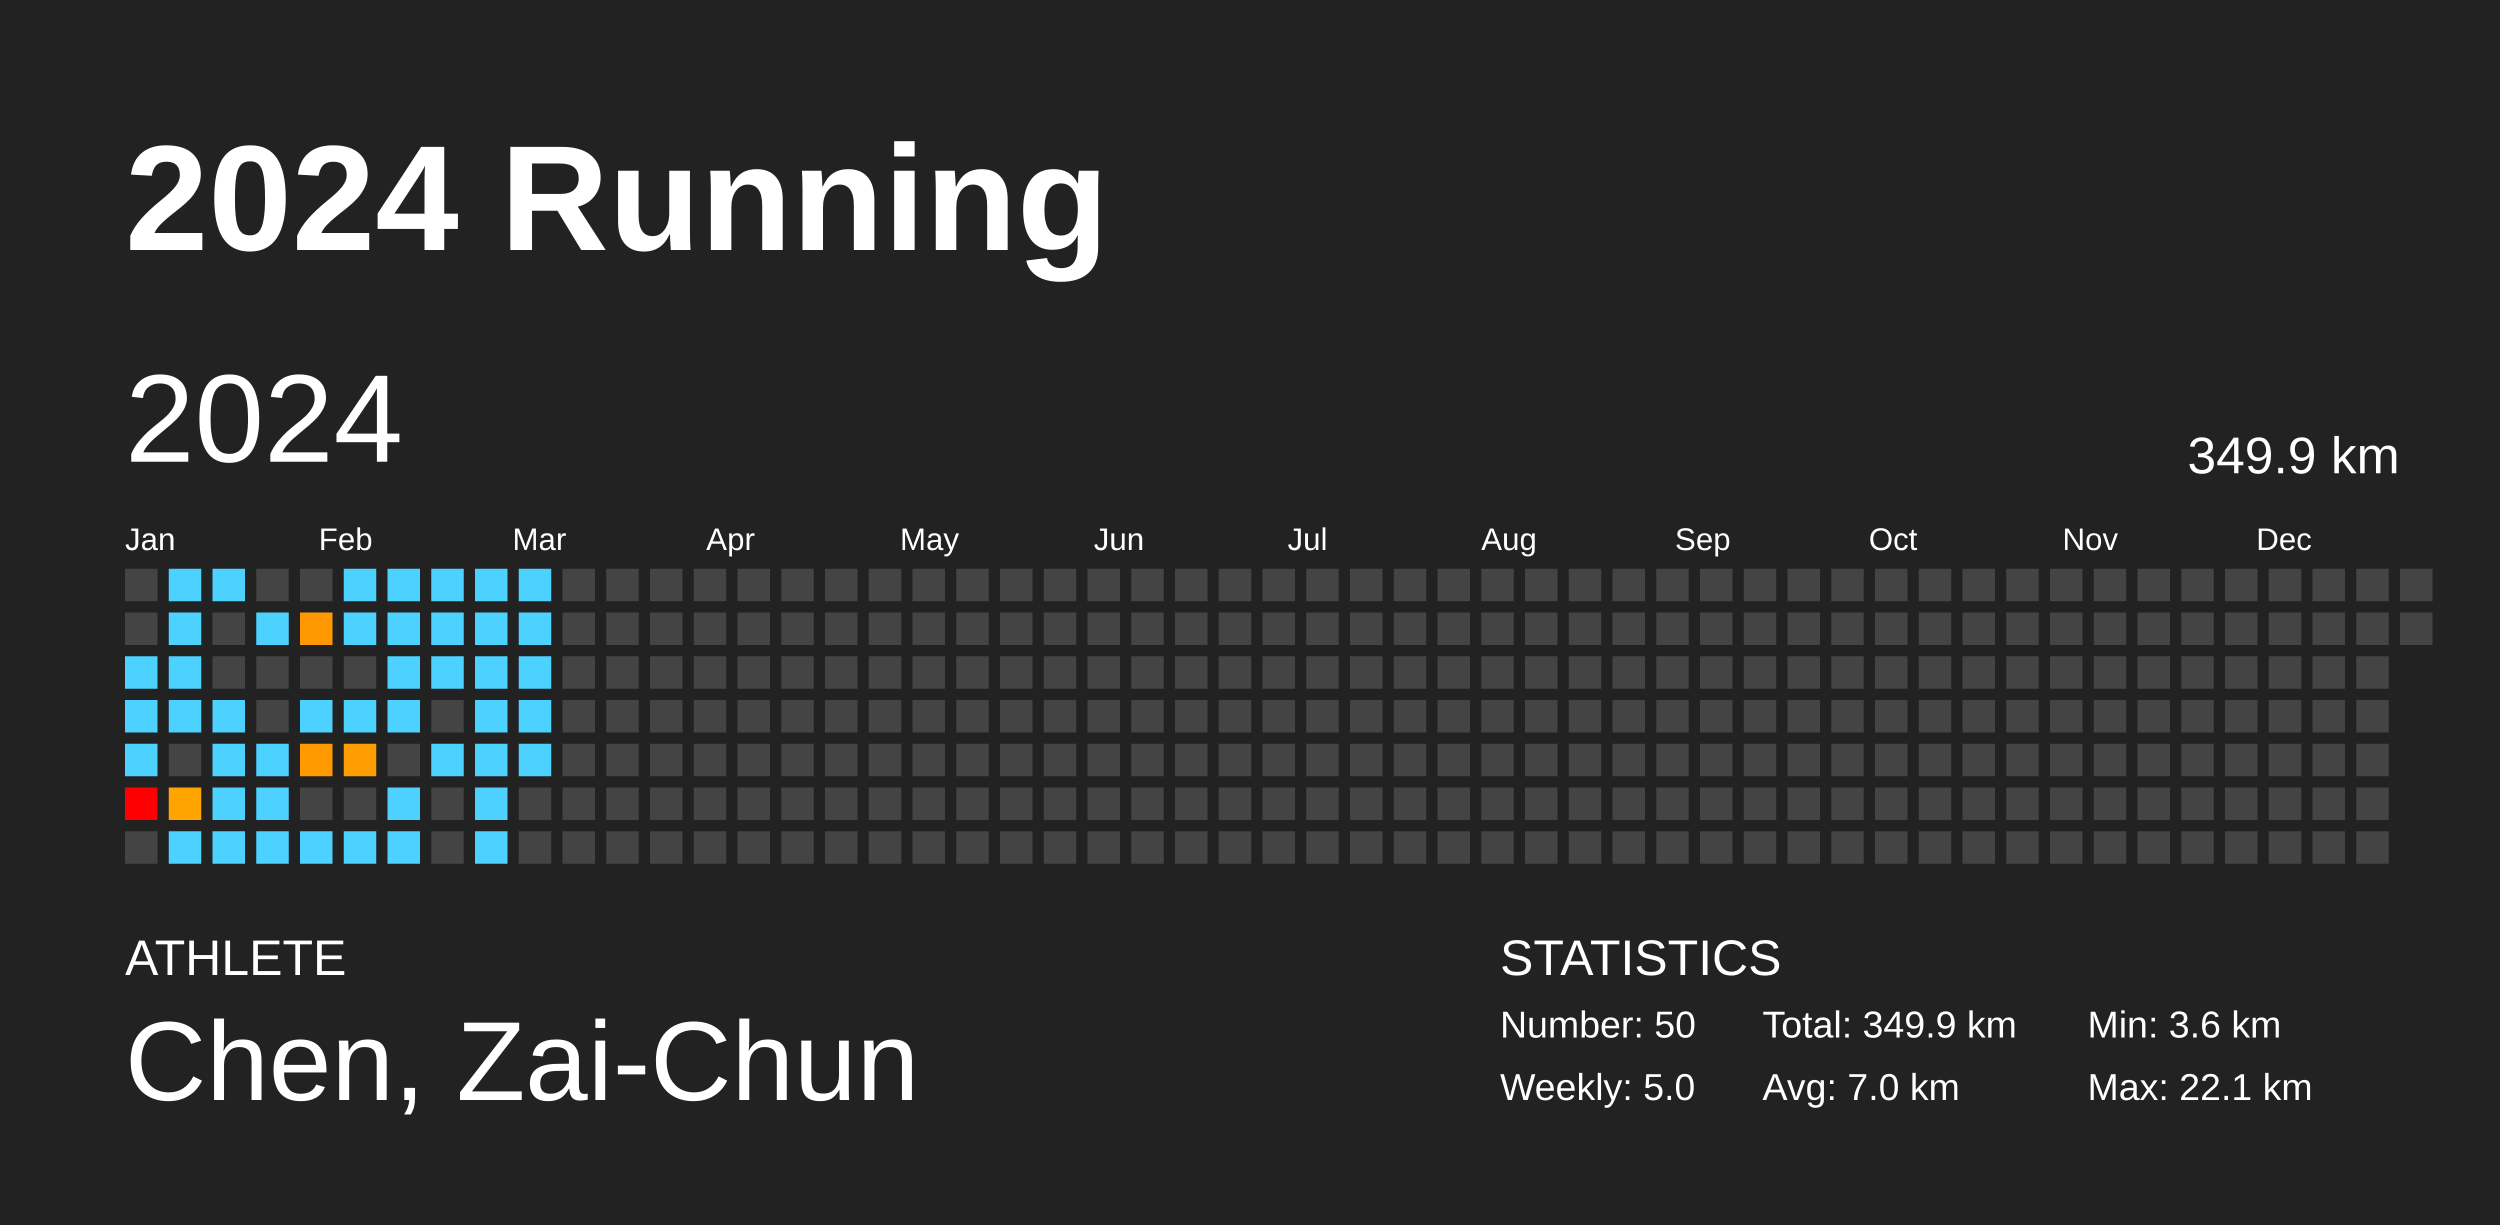
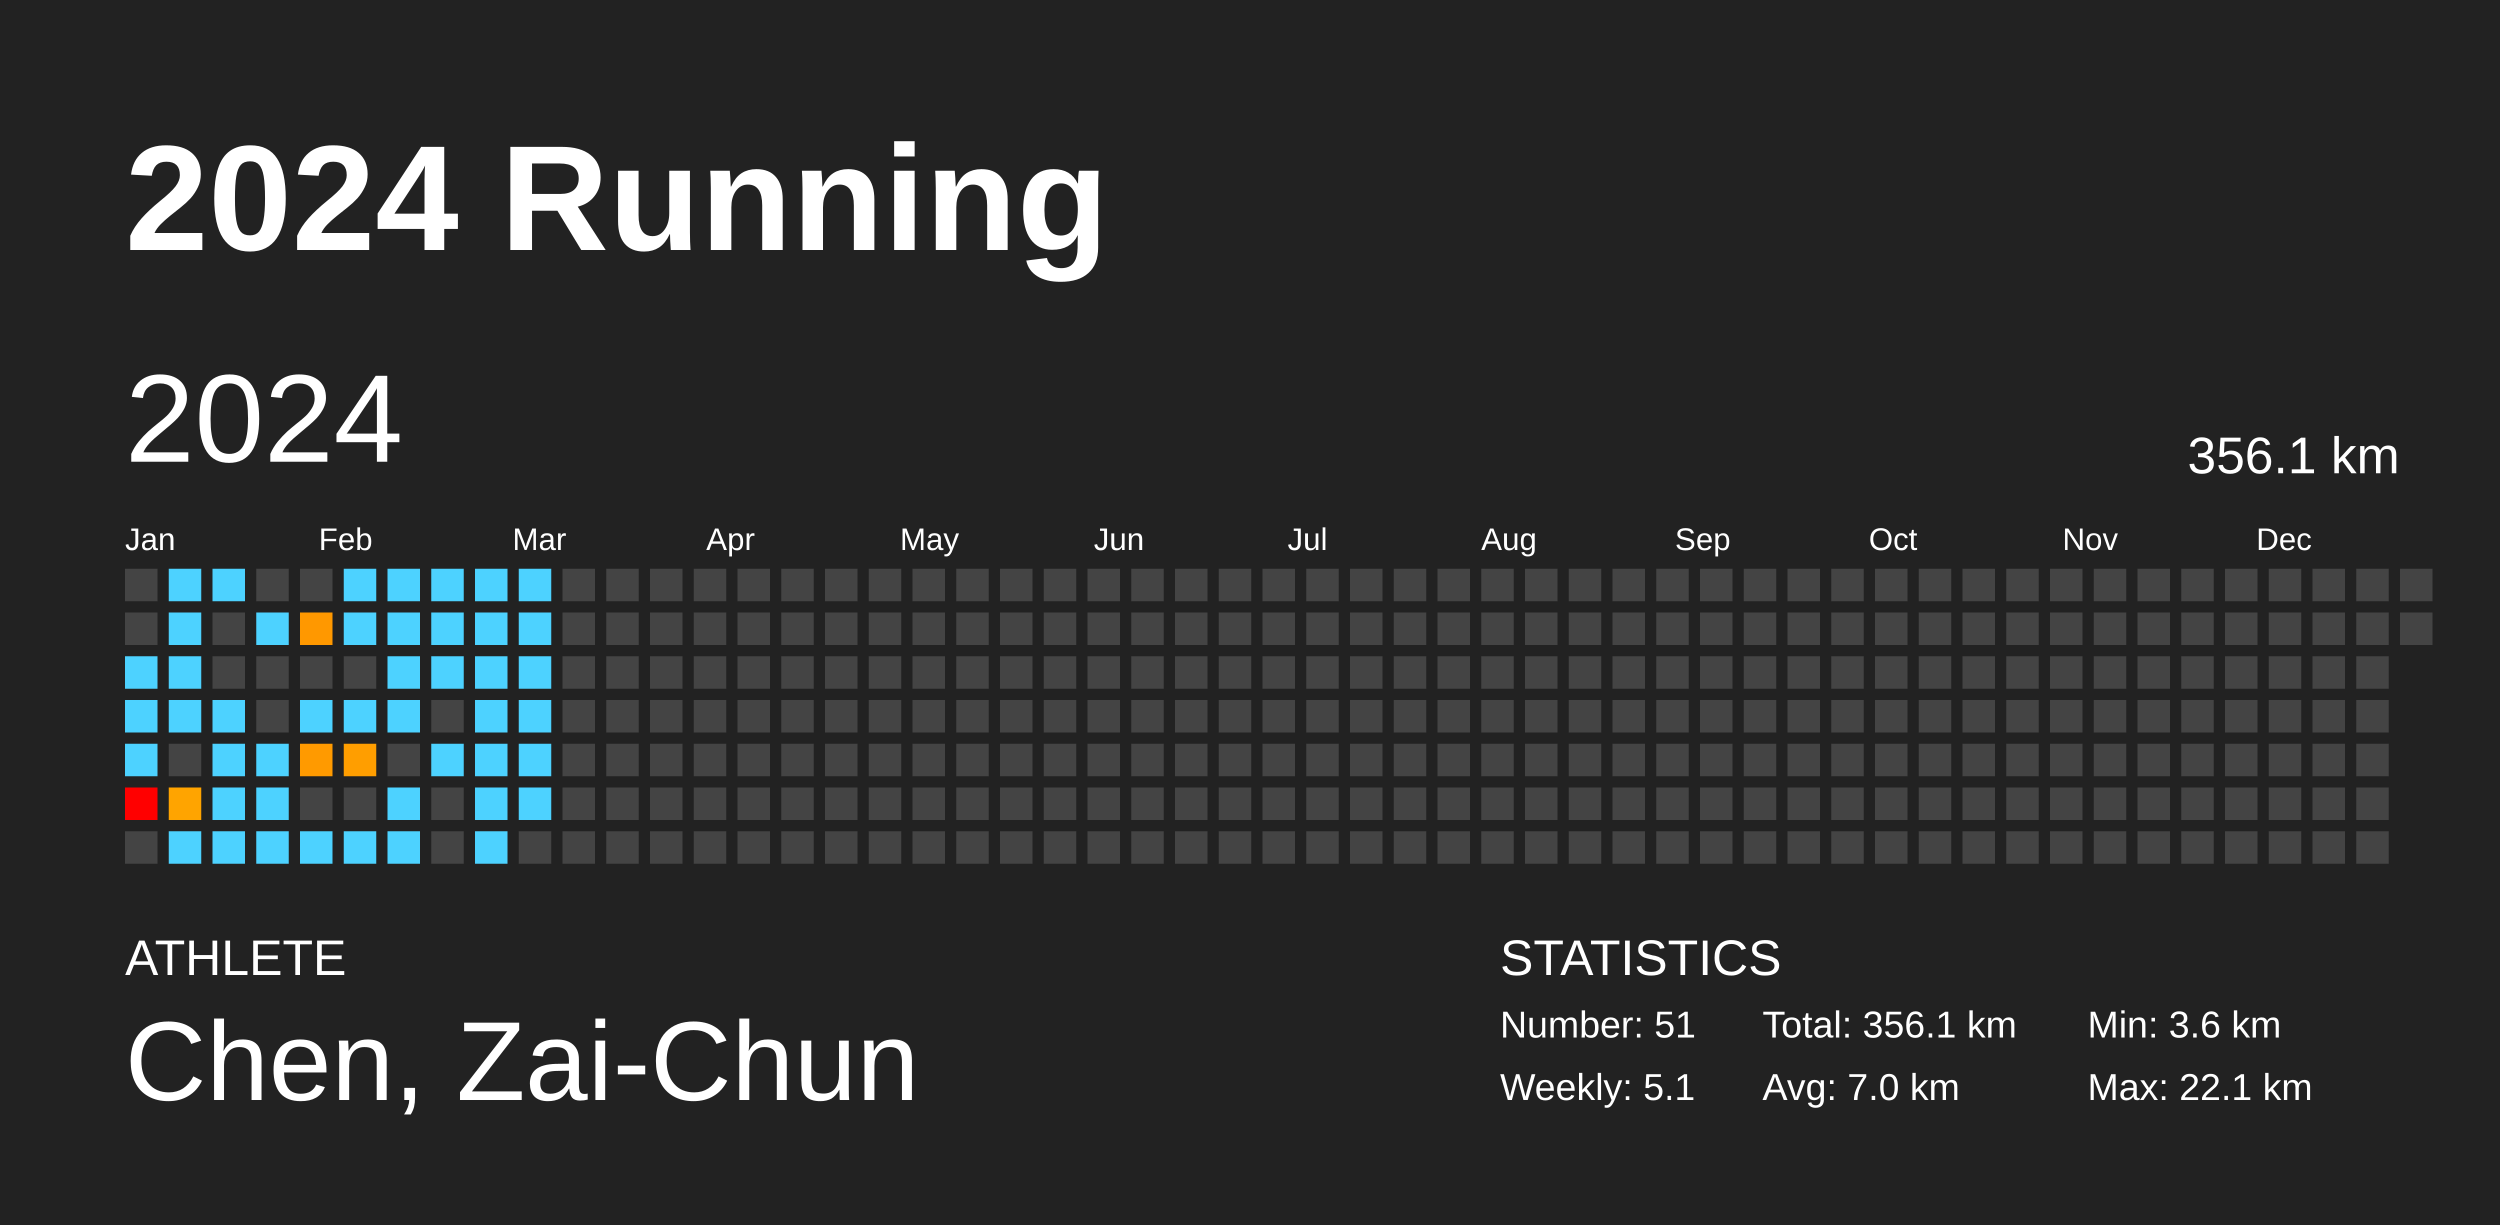
<svg xmlns="http://www.w3.org/2000/svg" baseProfile="full" height="98mm" version="1.1" viewBox="0,0,200,98" width="200mm">
  <defs />
  <rect fill="#222222" height="98" width="200" x="0" y="0" />
  <text fill="#FFFFFF" style="font-size:12px; font-family:Arial; font-weight:bold;" x="10" y="20">2024 Running</text>
  <text fill="#FFFFFF" style="font-size:4px; font-family:Arial" x="10" y="78">ATHLETE</text>
  <text fill="#FFFFFF" style="font-size:9px; font-family:Arial" x="10" y="88">Chen, Zai-Chun</text>
  <text fill="#FFFFFF" style="font-size:4px; font-family:Arial" x="120" y="78">STATISTICS</text>
-   <text fill="#FFFFFF" style="font-size:3px; font-family:Arial" x="120" y="83">Number: 50</text>
-   <text fill="#FFFFFF" style="font-size:3px; font-family:Arial" x="120" y="88">Weekly: 5.0</text>
-   <text fill="#FFFFFF" style="font-size:3px; font-family:Arial" x="141" y="83">Total: 349.9 km</text>
+   <text fill="#FFFFFF" style="font-size:3px; font-family:Arial" x="120" y="83">Number: 51</text>
+   <text fill="#FFFFFF" style="font-size:3px; font-family:Arial" x="120" y="88">Weekly: 5.1</text>
+   <text fill="#FFFFFF" style="font-size:3px; font-family:Arial" x="141" y="83">Total: 356.1 km</text>
  <text fill="#FFFFFF" style="font-size:3px; font-family:Arial" x="141" y="88">Avg: 7.0 km</text>
  <text fill="#FFFFFF" style="font-size:3px; font-family:Arial" x="167" y="83">Min: 3.6 km</text>
  <text fill="#FFFFFF" style="font-size:3px; font-family:Arial" x="167" y="88">Max: 22.1 km</text>
  <text dominant-baseline="hanging" fill="#FFFFFF" style="font-size:10.0px; font-family:Arial;" x="10" y="30">2024</text>
-   <text dominant-baseline="hanging" fill="#FFFFFF" style="font-size:4.125px; font-family:Arial;" x="175" y="35">349.9 km</text>
+   <text dominant-baseline="hanging" fill="#FFFFFF" style="font-size:4.125px; font-family:Arial;" x="175" y="35">356.1 km</text>
  <text fill="#FFFFFF" style="font-size:2.5px; font-family:Arial" x="10.0" y="44">Jan</text>
  <text fill="#FFFFFF" style="font-size:2.5px; font-family:Arial" x="25.5" y="44">Feb</text>
  <text fill="#FFFFFF" style="font-size:2.5px; font-family:Arial" x="41.0" y="44">Mar</text>
  <text fill="#FFFFFF" style="font-size:2.5px; font-family:Arial" x="56.5" y="44">Apr</text>
  <text fill="#FFFFFF" style="font-size:2.5px; font-family:Arial" x="72.0" y="44">May</text>
  <text fill="#FFFFFF" style="font-size:2.5px; font-family:Arial" x="87.5" y="44">Jun</text>
  <text fill="#FFFFFF" style="font-size:2.5px; font-family:Arial" x="103.0" y="44">Jul</text>
  <text fill="#FFFFFF" style="font-size:2.5px; font-family:Arial" x="118.5" y="44">Aug</text>
  <text fill="#FFFFFF" style="font-size:2.5px; font-family:Arial" x="134.0" y="44">Sep</text>
  <text fill="#FFFFFF" style="font-size:2.5px; font-family:Arial" x="149.5" y="44">Oct</text>
  <text fill="#FFFFFF" style="font-size:2.5px; font-family:Arial" x="165.0" y="44">Nov</text>
  <text fill="#FFFFFF" style="font-size:2.5px; font-family:Arial" x="180.5" y="44">Dec</text>
  <rect fill="#444444" height="2.6" width="2.6" x="10.0" y="45.5" />
  <rect fill="#444444" height="2.6" width="2.6" x="10.0" y="49.0" />
  <rect fill="#4dd2ff" height="2.6" width="2.6" x="10.0" y="52.5" />
  <rect fill="#4dd2ff" height="2.6" width="2.6" x="10.0" y="56.0" />
  <rect fill="#4dd2ff" height="2.6" width="2.6" x="10.0" y="59.5" />
  <rect fill="red" height="2.6" width="2.6" x="10.0" y="63.0" />
  <rect fill="#444444" height="2.6" width="2.6" x="10.0" y="66.5" />
  <rect fill="#4dd2ff" height="2.6" width="2.6" x="13.5" y="45.5" />
  <rect fill="#4dd2ff" height="2.6" width="2.6" x="13.5" y="49.0" />
  <rect fill="#4dd2ff" height="2.6" width="2.6" x="13.5" y="52.5" />
  <rect fill="#4dd2ff" height="2.6" width="2.6" x="13.5" y="56.0" />
  <rect fill="#444444" height="2.6" width="2.6" x="13.5" y="59.5" />
  <rect fill="#ffa400" height="2.6" width="2.6" x="13.5" y="63.0" />
  <rect fill="#4dd2ff" height="2.6" width="2.6" x="13.5" y="66.5" />
  <rect fill="#4dd2ff" height="2.6" width="2.6" x="17.0" y="45.5" />
  <rect fill="#444444" height="2.6" width="2.6" x="17.0" y="49.0" />
  <rect fill="#444444" height="2.6" width="2.6" x="17.0" y="52.5" />
  <rect fill="#4dd2ff" height="2.6" width="2.6" x="17.0" y="56.0" />
  <rect fill="#4dd2ff" height="2.6" width="2.6" x="17.0" y="59.5" />
  <rect fill="#4dd2ff" height="2.6" width="2.6" x="17.0" y="63.0" />
  <rect fill="#4dd2ff" height="2.6" width="2.6" x="17.0" y="66.5" />
  <rect fill="#444444" height="2.6" width="2.6" x="20.5" y="45.5" />
  <rect fill="#4dd2ff" height="2.6" width="2.6" x="20.5" y="49.0" />
  <rect fill="#444444" height="2.6" width="2.6" x="20.5" y="52.5" />
  <rect fill="#444444" height="2.6" width="2.6" x="20.5" y="56.0" />
  <rect fill="#4dd2ff" height="2.6" width="2.6" x="20.5" y="59.5" />
  <rect fill="#4dd2ff" height="2.6" width="2.6" x="20.5" y="63.0" />
  <rect fill="#4dd2ff" height="2.6" width="2.6" x="20.5" y="66.5" />
  <rect fill="#444444" height="2.6" width="2.6" x="24.0" y="45.5" />
  <rect fill="#ff9800" height="2.6" width="2.6" x="24.0" y="49.0" />
  <rect fill="#444444" height="2.6" width="2.6" x="24.0" y="52.5" />
  <rect fill="#4dd2ff" height="2.6" width="2.6" x="24.0" y="56.0" />
  <rect fill="#ff9a00" height="2.6" width="2.6" x="24.0" y="59.5" />
  <rect fill="#444444" height="2.6" width="2.6" x="24.0" y="63.0" />
  <rect fill="#4dd2ff" height="2.6" width="2.6" x="24.0" y="66.5" />
  <rect fill="#4dd2ff" height="2.6" width="2.6" x="27.5" y="45.5" />
  <rect fill="#4dd2ff" height="2.6" width="2.6" x="27.5" y="49.0" />
  <rect fill="#444444" height="2.6" width="2.6" x="27.5" y="52.5" />
  <rect fill="#4dd2ff" height="2.6" width="2.6" x="27.5" y="56.0" />
  <rect fill="#ff9e00" height="2.6" width="2.6" x="27.5" y="59.5" />
  <rect fill="#444444" height="2.6" width="2.6" x="27.5" y="63.0" />
  <rect fill="#4dd2ff" height="2.6" width="2.6" x="27.5" y="66.5" />
  <rect fill="#4dd2ff" height="2.6" width="2.6" x="31.0" y="45.5" />
  <rect fill="#4dd2ff" height="2.6" width="2.6" x="31.0" y="49.0" />
  <rect fill="#4dd2ff" height="2.6" width="2.6" x="31.0" y="52.5" />
  <rect fill="#4dd2ff" height="2.6" width="2.6" x="31.0" y="56.0" />
  <rect fill="#444444" height="2.6" width="2.6" x="31.0" y="59.5" />
  <rect fill="#4dd2ff" height="2.6" width="2.6" x="31.0" y="63.0" />
  <rect fill="#4dd2ff" height="2.6" width="2.6" x="31.0" y="66.5" />
  <rect fill="#4dd2ff" height="2.6" width="2.6" x="34.5" y="45.5" />
  <rect fill="#4dd2ff" height="2.6" width="2.6" x="34.5" y="49.0" />
  <rect fill="#4dd2ff" height="2.6" width="2.6" x="34.5" y="52.5" />
  <rect fill="#444444" height="2.6" width="2.6" x="34.5" y="56.0" />
  <rect fill="#4dd2ff" height="2.6" width="2.6" x="34.5" y="59.5" />
  <rect fill="#444444" height="2.6" width="2.6" x="34.5" y="63.0" />
  <rect fill="#444444" height="2.6" width="2.6" x="34.5" y="66.5" />
  <rect fill="#4dd2ff" height="2.6" width="2.6" x="38.0" y="45.5" />
  <rect fill="#4dd2ff" height="2.6" width="2.6" x="38.0" y="49.0" />
  <rect fill="#4dd2ff" height="2.6" width="2.6" x="38.0" y="52.5" />
  <rect fill="#4dd2ff" height="2.6" width="2.6" x="38.0" y="56.0" />
  <rect fill="#4dd2ff" height="2.6" width="2.6" x="38.0" y="59.5" />
  <rect fill="#4dd2ff" height="2.6" width="2.6" x="38.0" y="63.0" />
  <rect fill="#4dd2ff" height="2.6" width="2.6" x="38.0" y="66.5" />
  <rect fill="#4dd2ff" height="2.6" width="2.6" x="41.5" y="45.5" />
  <rect fill="#4dd2ff" height="2.6" width="2.6" x="41.5" y="49.0" />
  <rect fill="#4dd2ff" height="2.6" width="2.6" x="41.5" y="52.5" />
  <rect fill="#4dd2ff" height="2.6" width="2.6" x="41.5" y="56.0" />
  <rect fill="#4dd2ff" height="2.6" width="2.6" x="41.5" y="59.5" />
-   <rect fill="#444444" height="2.6" width="2.6" x="41.5" y="63.0" />
+   <rect fill="#4dd2ff" height="2.6" width="2.6" x="41.5" y="63.0" />
  <rect fill="#444444" height="2.6" width="2.6" x="41.5" y="66.5" />
  <rect fill="#444444" height="2.6" width="2.6" x="45.0" y="45.5" />
  <rect fill="#444444" height="2.6" width="2.6" x="45.0" y="49.0" />
  <rect fill="#444444" height="2.6" width="2.6" x="45.0" y="52.5" />
  <rect fill="#444444" height="2.6" width="2.6" x="45.0" y="56.0" />
  <rect fill="#444444" height="2.6" width="2.6" x="45.0" y="59.5" />
  <rect fill="#444444" height="2.6" width="2.6" x="45.0" y="63.0" />
  <rect fill="#444444" height="2.6" width="2.6" x="45.0" y="66.5" />
  <rect fill="#444444" height="2.6" width="2.6" x="48.5" y="45.5" />
  <rect fill="#444444" height="2.6" width="2.6" x="48.5" y="49.0" />
  <rect fill="#444444" height="2.6" width="2.6" x="48.5" y="52.5" />
  <rect fill="#444444" height="2.6" width="2.6" x="48.5" y="56.0" />
  <rect fill="#444444" height="2.6" width="2.6" x="48.5" y="59.5" />
  <rect fill="#444444" height="2.6" width="2.6" x="48.5" y="63.0" />
  <rect fill="#444444" height="2.6" width="2.6" x="48.5" y="66.5" />
  <rect fill="#444444" height="2.6" width="2.6" x="52.0" y="45.5" />
  <rect fill="#444444" height="2.6" width="2.6" x="52.0" y="49.0" />
  <rect fill="#444444" height="2.6" width="2.6" x="52.0" y="52.5" />
  <rect fill="#444444" height="2.6" width="2.6" x="52.0" y="56.0" />
  <rect fill="#444444" height="2.6" width="2.6" x="52.0" y="59.5" />
  <rect fill="#444444" height="2.6" width="2.6" x="52.0" y="63.0" />
  <rect fill="#444444" height="2.6" width="2.6" x="52.0" y="66.5" />
  <rect fill="#444444" height="2.6" width="2.6" x="55.5" y="45.5" />
  <rect fill="#444444" height="2.6" width="2.6" x="55.5" y="49.0" />
  <rect fill="#444444" height="2.6" width="2.6" x="55.5" y="52.5" />
  <rect fill="#444444" height="2.6" width="2.6" x="55.5" y="56.0" />
  <rect fill="#444444" height="2.6" width="2.6" x="55.5" y="59.5" />
  <rect fill="#444444" height="2.6" width="2.6" x="55.5" y="63.0" />
  <rect fill="#444444" height="2.6" width="2.6" x="55.5" y="66.5" />
  <rect fill="#444444" height="2.6" width="2.6" x="59.0" y="45.5" />
  <rect fill="#444444" height="2.6" width="2.6" x="59.0" y="49.0" />
  <rect fill="#444444" height="2.6" width="2.6" x="59.0" y="52.5" />
  <rect fill="#444444" height="2.6" width="2.6" x="59.0" y="56.0" />
  <rect fill="#444444" height="2.6" width="2.6" x="59.0" y="59.5" />
  <rect fill="#444444" height="2.6" width="2.6" x="59.0" y="63.0" />
  <rect fill="#444444" height="2.6" width="2.6" x="59.0" y="66.5" />
  <rect fill="#444444" height="2.6" width="2.6" x="62.5" y="45.5" />
  <rect fill="#444444" height="2.6" width="2.6" x="62.5" y="49.0" />
  <rect fill="#444444" height="2.6" width="2.6" x="62.5" y="52.5" />
  <rect fill="#444444" height="2.6" width="2.6" x="62.5" y="56.0" />
  <rect fill="#444444" height="2.6" width="2.6" x="62.5" y="59.5" />
  <rect fill="#444444" height="2.6" width="2.6" x="62.5" y="63.0" />
  <rect fill="#444444" height="2.6" width="2.6" x="62.5" y="66.5" />
  <rect fill="#444444" height="2.6" width="2.6" x="66.0" y="45.5" />
  <rect fill="#444444" height="2.6" width="2.6" x="66.0" y="49.0" />
  <rect fill="#444444" height="2.6" width="2.6" x="66.0" y="52.5" />
  <rect fill="#444444" height="2.6" width="2.6" x="66.0" y="56.0" />
  <rect fill="#444444" height="2.6" width="2.6" x="66.0" y="59.5" />
  <rect fill="#444444" height="2.6" width="2.6" x="66.0" y="63.0" />
  <rect fill="#444444" height="2.6" width="2.6" x="66.0" y="66.5" />
  <rect fill="#444444" height="2.6" width="2.6" x="69.5" y="45.5" />
  <rect fill="#444444" height="2.6" width="2.6" x="69.5" y="49.0" />
  <rect fill="#444444" height="2.6" width="2.6" x="69.5" y="52.5" />
  <rect fill="#444444" height="2.6" width="2.6" x="69.5" y="56.0" />
  <rect fill="#444444" height="2.6" width="2.6" x="69.5" y="59.5" />
  <rect fill="#444444" height="2.6" width="2.6" x="69.5" y="63.0" />
  <rect fill="#444444" height="2.6" width="2.6" x="69.5" y="66.5" />
  <rect fill="#444444" height="2.6" width="2.6" x="73.0" y="45.5" />
  <rect fill="#444444" height="2.6" width="2.6" x="73.0" y="49.0" />
  <rect fill="#444444" height="2.6" width="2.6" x="73.0" y="52.5" />
  <rect fill="#444444" height="2.6" width="2.6" x="73.0" y="56.0" />
  <rect fill="#444444" height="2.6" width="2.6" x="73.0" y="59.5" />
  <rect fill="#444444" height="2.6" width="2.6" x="73.0" y="63.0" />
  <rect fill="#444444" height="2.6" width="2.6" x="73.0" y="66.5" />
  <rect fill="#444444" height="2.6" width="2.6" x="76.5" y="45.5" />
  <rect fill="#444444" height="2.6" width="2.6" x="76.5" y="49.0" />
  <rect fill="#444444" height="2.6" width="2.6" x="76.5" y="52.5" />
  <rect fill="#444444" height="2.6" width="2.6" x="76.5" y="56.0" />
  <rect fill="#444444" height="2.6" width="2.6" x="76.5" y="59.5" />
  <rect fill="#444444" height="2.6" width="2.6" x="76.5" y="63.0" />
  <rect fill="#444444" height="2.6" width="2.6" x="76.5" y="66.5" />
  <rect fill="#444444" height="2.6" width="2.6" x="80.0" y="45.5" />
  <rect fill="#444444" height="2.6" width="2.6" x="80.0" y="49.0" />
  <rect fill="#444444" height="2.6" width="2.6" x="80.0" y="52.5" />
  <rect fill="#444444" height="2.6" width="2.6" x="80.0" y="56.0" />
  <rect fill="#444444" height="2.6" width="2.6" x="80.0" y="59.5" />
  <rect fill="#444444" height="2.6" width="2.6" x="80.0" y="63.0" />
  <rect fill="#444444" height="2.6" width="2.6" x="80.0" y="66.5" />
  <rect fill="#444444" height="2.6" width="2.6" x="83.5" y="45.5" />
  <rect fill="#444444" height="2.6" width="2.6" x="83.5" y="49.0" />
  <rect fill="#444444" height="2.6" width="2.6" x="83.5" y="52.5" />
  <rect fill="#444444" height="2.6" width="2.6" x="83.5" y="56.0" />
  <rect fill="#444444" height="2.6" width="2.6" x="83.5" y="59.5" />
  <rect fill="#444444" height="2.6" width="2.6" x="83.5" y="63.0" />
  <rect fill="#444444" height="2.6" width="2.6" x="83.5" y="66.5" />
  <rect fill="#444444" height="2.6" width="2.6" x="87.0" y="45.5" />
  <rect fill="#444444" height="2.6" width="2.6" x="87.0" y="49.0" />
  <rect fill="#444444" height="2.6" width="2.6" x="87.0" y="52.5" />
  <rect fill="#444444" height="2.6" width="2.6" x="87.0" y="56.0" />
  <rect fill="#444444" height="2.6" width="2.6" x="87.0" y="59.5" />
  <rect fill="#444444" height="2.6" width="2.6" x="87.0" y="63.0" />
  <rect fill="#444444" height="2.6" width="2.6" x="87.0" y="66.5" />
  <rect fill="#444444" height="2.6" width="2.6" x="90.5" y="45.5" />
  <rect fill="#444444" height="2.6" width="2.6" x="90.5" y="49.0" />
  <rect fill="#444444" height="2.6" width="2.6" x="90.5" y="52.5" />
  <rect fill="#444444" height="2.6" width="2.6" x="90.5" y="56.0" />
  <rect fill="#444444" height="2.6" width="2.6" x="90.5" y="59.5" />
  <rect fill="#444444" height="2.6" width="2.6" x="90.5" y="63.0" />
  <rect fill="#444444" height="2.6" width="2.6" x="90.5" y="66.5" />
  <rect fill="#444444" height="2.6" width="2.6" x="94.0" y="45.5" />
  <rect fill="#444444" height="2.6" width="2.6" x="94.0" y="49.0" />
  <rect fill="#444444" height="2.6" width="2.6" x="94.0" y="52.5" />
  <rect fill="#444444" height="2.6" width="2.6" x="94.0" y="56.0" />
  <rect fill="#444444" height="2.6" width="2.6" x="94.0" y="59.5" />
  <rect fill="#444444" height="2.6" width="2.6" x="94.0" y="63.0" />
  <rect fill="#444444" height="2.6" width="2.6" x="94.0" y="66.5" />
  <rect fill="#444444" height="2.6" width="2.6" x="97.5" y="45.5" />
  <rect fill="#444444" height="2.6" width="2.6" x="97.5" y="49.0" />
  <rect fill="#444444" height="2.6" width="2.6" x="97.5" y="52.5" />
  <rect fill="#444444" height="2.6" width="2.6" x="97.5" y="56.0" />
  <rect fill="#444444" height="2.6" width="2.6" x="97.5" y="59.5" />
  <rect fill="#444444" height="2.6" width="2.6" x="97.5" y="63.0" />
  <rect fill="#444444" height="2.6" width="2.6" x="97.5" y="66.5" />
  <rect fill="#444444" height="2.6" width="2.6" x="101.0" y="45.5" />
  <rect fill="#444444" height="2.6" width="2.6" x="101.0" y="49.0" />
  <rect fill="#444444" height="2.6" width="2.6" x="101.0" y="52.5" />
  <rect fill="#444444" height="2.6" width="2.6" x="101.0" y="56.0" />
  <rect fill="#444444" height="2.6" width="2.6" x="101.0" y="59.5" />
  <rect fill="#444444" height="2.6" width="2.6" x="101.0" y="63.0" />
  <rect fill="#444444" height="2.6" width="2.6" x="101.0" y="66.5" />
  <rect fill="#444444" height="2.6" width="2.6" x="104.5" y="45.5" />
  <rect fill="#444444" height="2.6" width="2.6" x="104.5" y="49.0" />
  <rect fill="#444444" height="2.6" width="2.6" x="104.5" y="52.5" />
  <rect fill="#444444" height="2.6" width="2.6" x="104.5" y="56.0" />
  <rect fill="#444444" height="2.6" width="2.6" x="104.5" y="59.5" />
  <rect fill="#444444" height="2.6" width="2.6" x="104.5" y="63.0" />
  <rect fill="#444444" height="2.6" width="2.6" x="104.5" y="66.5" />
  <rect fill="#444444" height="2.6" width="2.6" x="108.0" y="45.5" />
  <rect fill="#444444" height="2.6" width="2.6" x="108.0" y="49.0" />
  <rect fill="#444444" height="2.6" width="2.6" x="108.0" y="52.5" />
  <rect fill="#444444" height="2.6" width="2.6" x="108.0" y="56.0" />
  <rect fill="#444444" height="2.6" width="2.6" x="108.0" y="59.5" />
  <rect fill="#444444" height="2.6" width="2.6" x="108.0" y="63.0" />
  <rect fill="#444444" height="2.6" width="2.6" x="108.0" y="66.5" />
  <rect fill="#444444" height="2.6" width="2.6" x="111.5" y="45.5" />
  <rect fill="#444444" height="2.6" width="2.6" x="111.5" y="49.0" />
  <rect fill="#444444" height="2.6" width="2.6" x="111.5" y="52.5" />
  <rect fill="#444444" height="2.6" width="2.6" x="111.5" y="56.0" />
  <rect fill="#444444" height="2.6" width="2.6" x="111.5" y="59.5" />
  <rect fill="#444444" height="2.6" width="2.6" x="111.5" y="63.0" />
  <rect fill="#444444" height="2.6" width="2.6" x="111.5" y="66.5" />
  <rect fill="#444444" height="2.6" width="2.6" x="115.0" y="45.5" />
  <rect fill="#444444" height="2.6" width="2.6" x="115.0" y="49.0" />
  <rect fill="#444444" height="2.6" width="2.6" x="115.0" y="52.5" />
  <rect fill="#444444" height="2.6" width="2.6" x="115.0" y="56.0" />
  <rect fill="#444444" height="2.6" width="2.6" x="115.0" y="59.5" />
  <rect fill="#444444" height="2.6" width="2.6" x="115.0" y="63.0" />
  <rect fill="#444444" height="2.6" width="2.6" x="115.0" y="66.5" />
  <rect fill="#444444" height="2.6" width="2.6" x="118.5" y="45.5" />
  <rect fill="#444444" height="2.6" width="2.6" x="118.5" y="49.0" />
  <rect fill="#444444" height="2.6" width="2.6" x="118.5" y="52.5" />
  <rect fill="#444444" height="2.6" width="2.6" x="118.5" y="56.0" />
  <rect fill="#444444" height="2.6" width="2.6" x="118.5" y="59.5" />
  <rect fill="#444444" height="2.6" width="2.6" x="118.5" y="63.0" />
  <rect fill="#444444" height="2.6" width="2.6" x="118.5" y="66.5" />
  <rect fill="#444444" height="2.6" width="2.6" x="122.0" y="45.5" />
  <rect fill="#444444" height="2.6" width="2.6" x="122.0" y="49.0" />
  <rect fill="#444444" height="2.6" width="2.6" x="122.0" y="52.5" />
  <rect fill="#444444" height="2.6" width="2.6" x="122.0" y="56.0" />
  <rect fill="#444444" height="2.6" width="2.6" x="122.0" y="59.5" />
  <rect fill="#444444" height="2.6" width="2.6" x="122.0" y="63.0" />
  <rect fill="#444444" height="2.6" width="2.6" x="122.0" y="66.5" />
  <rect fill="#444444" height="2.6" width="2.6" x="125.5" y="45.5" />
  <rect fill="#444444" height="2.6" width="2.6" x="125.5" y="49.0" />
  <rect fill="#444444" height="2.6" width="2.6" x="125.5" y="52.5" />
  <rect fill="#444444" height="2.6" width="2.6" x="125.5" y="56.0" />
  <rect fill="#444444" height="2.6" width="2.6" x="125.5" y="59.5" />
  <rect fill="#444444" height="2.6" width="2.6" x="125.5" y="63.0" />
  <rect fill="#444444" height="2.6" width="2.6" x="125.5" y="66.5" />
  <rect fill="#444444" height="2.6" width="2.6" x="129.0" y="45.5" />
  <rect fill="#444444" height="2.6" width="2.6" x="129.0" y="49.0" />
  <rect fill="#444444" height="2.6" width="2.6" x="129.0" y="52.5" />
  <rect fill="#444444" height="2.6" width="2.6" x="129.0" y="56.0" />
  <rect fill="#444444" height="2.6" width="2.6" x="129.0" y="59.5" />
  <rect fill="#444444" height="2.6" width="2.6" x="129.0" y="63.0" />
  <rect fill="#444444" height="2.6" width="2.6" x="129.0" y="66.5" />
  <rect fill="#444444" height="2.6" width="2.6" x="132.5" y="45.5" />
  <rect fill="#444444" height="2.6" width="2.6" x="132.5" y="49.0" />
  <rect fill="#444444" height="2.6" width="2.6" x="132.5" y="52.5" />
  <rect fill="#444444" height="2.6" width="2.6" x="132.5" y="56.0" />
  <rect fill="#444444" height="2.6" width="2.6" x="132.5" y="59.5" />
  <rect fill="#444444" height="2.6" width="2.6" x="132.5" y="63.0" />
  <rect fill="#444444" height="2.6" width="2.6" x="132.5" y="66.5" />
  <rect fill="#444444" height="2.6" width="2.6" x="136.0" y="45.5" />
  <rect fill="#444444" height="2.6" width="2.6" x="136.0" y="49.0" />
  <rect fill="#444444" height="2.6" width="2.6" x="136.0" y="52.5" />
  <rect fill="#444444" height="2.6" width="2.6" x="136.0" y="56.0" />
  <rect fill="#444444" height="2.6" width="2.6" x="136.0" y="59.5" />
  <rect fill="#444444" height="2.6" width="2.6" x="136.0" y="63.0" />
  <rect fill="#444444" height="2.6" width="2.6" x="136.0" y="66.5" />
  <rect fill="#444444" height="2.6" width="2.6" x="139.5" y="45.5" />
  <rect fill="#444444" height="2.6" width="2.6" x="139.5" y="49.0" />
  <rect fill="#444444" height="2.6" width="2.6" x="139.5" y="52.5" />
  <rect fill="#444444" height="2.6" width="2.6" x="139.5" y="56.0" />
  <rect fill="#444444" height="2.6" width="2.6" x="139.5" y="59.5" />
  <rect fill="#444444" height="2.6" width="2.6" x="139.5" y="63.0" />
  <rect fill="#444444" height="2.6" width="2.6" x="139.5" y="66.5" />
  <rect fill="#444444" height="2.6" width="2.6" x="143.0" y="45.5" />
  <rect fill="#444444" height="2.6" width="2.6" x="143.0" y="49.0" />
  <rect fill="#444444" height="2.6" width="2.6" x="143.0" y="52.5" />
  <rect fill="#444444" height="2.6" width="2.6" x="143.0" y="56.0" />
  <rect fill="#444444" height="2.6" width="2.6" x="143.0" y="59.5" />
  <rect fill="#444444" height="2.6" width="2.6" x="143.0" y="63.0" />
  <rect fill="#444444" height="2.6" width="2.6" x="143.0" y="66.5" />
  <rect fill="#444444" height="2.6" width="2.6" x="146.5" y="45.5" />
  <rect fill="#444444" height="2.6" width="2.6" x="146.5" y="49.0" />
  <rect fill="#444444" height="2.6" width="2.6" x="146.5" y="52.5" />
  <rect fill="#444444" height="2.6" width="2.6" x="146.5" y="56.0" />
  <rect fill="#444444" height="2.6" width="2.6" x="146.5" y="59.5" />
  <rect fill="#444444" height="2.6" width="2.6" x="146.5" y="63.0" />
  <rect fill="#444444" height="2.6" width="2.6" x="146.5" y="66.5" />
  <rect fill="#444444" height="2.6" width="2.6" x="150.0" y="45.5" />
  <rect fill="#444444" height="2.6" width="2.6" x="150.0" y="49.0" />
  <rect fill="#444444" height="2.6" width="2.6" x="150.0" y="52.5" />
  <rect fill="#444444" height="2.6" width="2.6" x="150.0" y="56.0" />
  <rect fill="#444444" height="2.6" width="2.6" x="150.0" y="59.5" />
  <rect fill="#444444" height="2.6" width="2.6" x="150.0" y="63.0" />
  <rect fill="#444444" height="2.6" width="2.6" x="150.0" y="66.5" />
  <rect fill="#444444" height="2.6" width="2.6" x="153.5" y="45.5" />
  <rect fill="#444444" height="2.6" width="2.6" x="153.5" y="49.0" />
  <rect fill="#444444" height="2.6" width="2.6" x="153.5" y="52.5" />
  <rect fill="#444444" height="2.6" width="2.6" x="153.5" y="56.0" />
  <rect fill="#444444" height="2.6" width="2.6" x="153.5" y="59.5" />
  <rect fill="#444444" height="2.6" width="2.6" x="153.5" y="63.0" />
  <rect fill="#444444" height="2.6" width="2.6" x="153.5" y="66.5" />
  <rect fill="#444444" height="2.6" width="2.6" x="157.0" y="45.5" />
  <rect fill="#444444" height="2.6" width="2.6" x="157.0" y="49.0" />
  <rect fill="#444444" height="2.6" width="2.6" x="157.0" y="52.5" />
  <rect fill="#444444" height="2.6" width="2.6" x="157.0" y="56.0" />
  <rect fill="#444444" height="2.6" width="2.6" x="157.0" y="59.5" />
  <rect fill="#444444" height="2.6" width="2.6" x="157.0" y="63.0" />
  <rect fill="#444444" height="2.6" width="2.6" x="157.0" y="66.5" />
  <rect fill="#444444" height="2.6" width="2.6" x="160.5" y="45.5" />
  <rect fill="#444444" height="2.6" width="2.6" x="160.5" y="49.0" />
  <rect fill="#444444" height="2.6" width="2.6" x="160.5" y="52.5" />
  <rect fill="#444444" height="2.6" width="2.6" x="160.5" y="56.0" />
  <rect fill="#444444" height="2.6" width="2.6" x="160.5" y="59.5" />
  <rect fill="#444444" height="2.6" width="2.6" x="160.5" y="63.0" />
  <rect fill="#444444" height="2.6" width="2.6" x="160.5" y="66.5" />
  <rect fill="#444444" height="2.6" width="2.6" x="164.0" y="45.5" />
  <rect fill="#444444" height="2.6" width="2.6" x="164.0" y="49.0" />
  <rect fill="#444444" height="2.6" width="2.6" x="164.0" y="52.5" />
  <rect fill="#444444" height="2.6" width="2.6" x="164.0" y="56.0" />
  <rect fill="#444444" height="2.6" width="2.6" x="164.0" y="59.5" />
  <rect fill="#444444" height="2.6" width="2.6" x="164.0" y="63.0" />
  <rect fill="#444444" height="2.6" width="2.6" x="164.0" y="66.5" />
  <rect fill="#444444" height="2.6" width="2.6" x="167.5" y="45.5" />
  <rect fill="#444444" height="2.6" width="2.6" x="167.5" y="49.0" />
  <rect fill="#444444" height="2.6" width="2.6" x="167.5" y="52.5" />
  <rect fill="#444444" height="2.6" width="2.6" x="167.5" y="56.0" />
  <rect fill="#444444" height="2.6" width="2.6" x="167.5" y="59.5" />
  <rect fill="#444444" height="2.6" width="2.6" x="167.5" y="63.0" />
  <rect fill="#444444" height="2.6" width="2.6" x="167.5" y="66.5" />
  <rect fill="#444444" height="2.6" width="2.6" x="171.0" y="45.5" />
  <rect fill="#444444" height="2.6" width="2.6" x="171.0" y="49.0" />
  <rect fill="#444444" height="2.6" width="2.6" x="171.0" y="52.5" />
  <rect fill="#444444" height="2.6" width="2.6" x="171.0" y="56.0" />
  <rect fill="#444444" height="2.6" width="2.6" x="171.0" y="59.5" />
  <rect fill="#444444" height="2.6" width="2.6" x="171.0" y="63.0" />
  <rect fill="#444444" height="2.6" width="2.6" x="171.0" y="66.5" />
  <rect fill="#444444" height="2.6" width="2.6" x="174.5" y="45.5" />
  <rect fill="#444444" height="2.6" width="2.6" x="174.5" y="49.0" />
  <rect fill="#444444" height="2.6" width="2.6" x="174.5" y="52.5" />
  <rect fill="#444444" height="2.6" width="2.6" x="174.5" y="56.0" />
  <rect fill="#444444" height="2.6" width="2.6" x="174.5" y="59.5" />
  <rect fill="#444444" height="2.6" width="2.6" x="174.5" y="63.0" />
  <rect fill="#444444" height="2.6" width="2.6" x="174.5" y="66.5" />
  <rect fill="#444444" height="2.6" width="2.6" x="178.0" y="45.5" />
  <rect fill="#444444" height="2.6" width="2.6" x="178.0" y="49.0" />
  <rect fill="#444444" height="2.6" width="2.6" x="178.0" y="52.5" />
  <rect fill="#444444" height="2.6" width="2.6" x="178.0" y="56.0" />
  <rect fill="#444444" height="2.6" width="2.6" x="178.0" y="59.5" />
  <rect fill="#444444" height="2.6" width="2.6" x="178.0" y="63.0" />
  <rect fill="#444444" height="2.6" width="2.6" x="178.0" y="66.5" />
  <rect fill="#444444" height="2.6" width="2.6" x="181.5" y="45.5" />
  <rect fill="#444444" height="2.6" width="2.6" x="181.5" y="49.0" />
  <rect fill="#444444" height="2.6" width="2.6" x="181.5" y="52.5" />
  <rect fill="#444444" height="2.6" width="2.6" x="181.5" y="56.0" />
  <rect fill="#444444" height="2.6" width="2.6" x="181.5" y="59.5" />
  <rect fill="#444444" height="2.6" width="2.6" x="181.5" y="63.0" />
  <rect fill="#444444" height="2.6" width="2.6" x="181.5" y="66.5" />
  <rect fill="#444444" height="2.6" width="2.6" x="185.0" y="45.5" />
  <rect fill="#444444" height="2.6" width="2.6" x="185.0" y="49.0" />
  <rect fill="#444444" height="2.6" width="2.6" x="185.0" y="52.5" />
  <rect fill="#444444" height="2.6" width="2.6" x="185.0" y="56.0" />
  <rect fill="#444444" height="2.6" width="2.6" x="185.0" y="59.5" />
  <rect fill="#444444" height="2.6" width="2.6" x="185.0" y="63.0" />
  <rect fill="#444444" height="2.6" width="2.6" x="185.0" y="66.5" />
  <rect fill="#444444" height="2.6" width="2.6" x="188.5" y="45.5" />
  <rect fill="#444444" height="2.6" width="2.6" x="188.5" y="49.0" />
  <rect fill="#444444" height="2.6" width="2.6" x="188.5" y="52.5" />
  <rect fill="#444444" height="2.6" width="2.6" x="188.5" y="56.0" />
  <rect fill="#444444" height="2.6" width="2.6" x="188.5" y="59.5" />
  <rect fill="#444444" height="2.6" width="2.6" x="188.5" y="63.0" />
  <rect fill="#444444" height="2.6" width="2.6" x="188.5" y="66.5" />
  <rect fill="#444444" height="2.6" width="2.6" x="192.0" y="45.5" />
  <rect fill="#444444" height="2.6" width="2.6" x="192.0" y="49.0" />
</svg>
